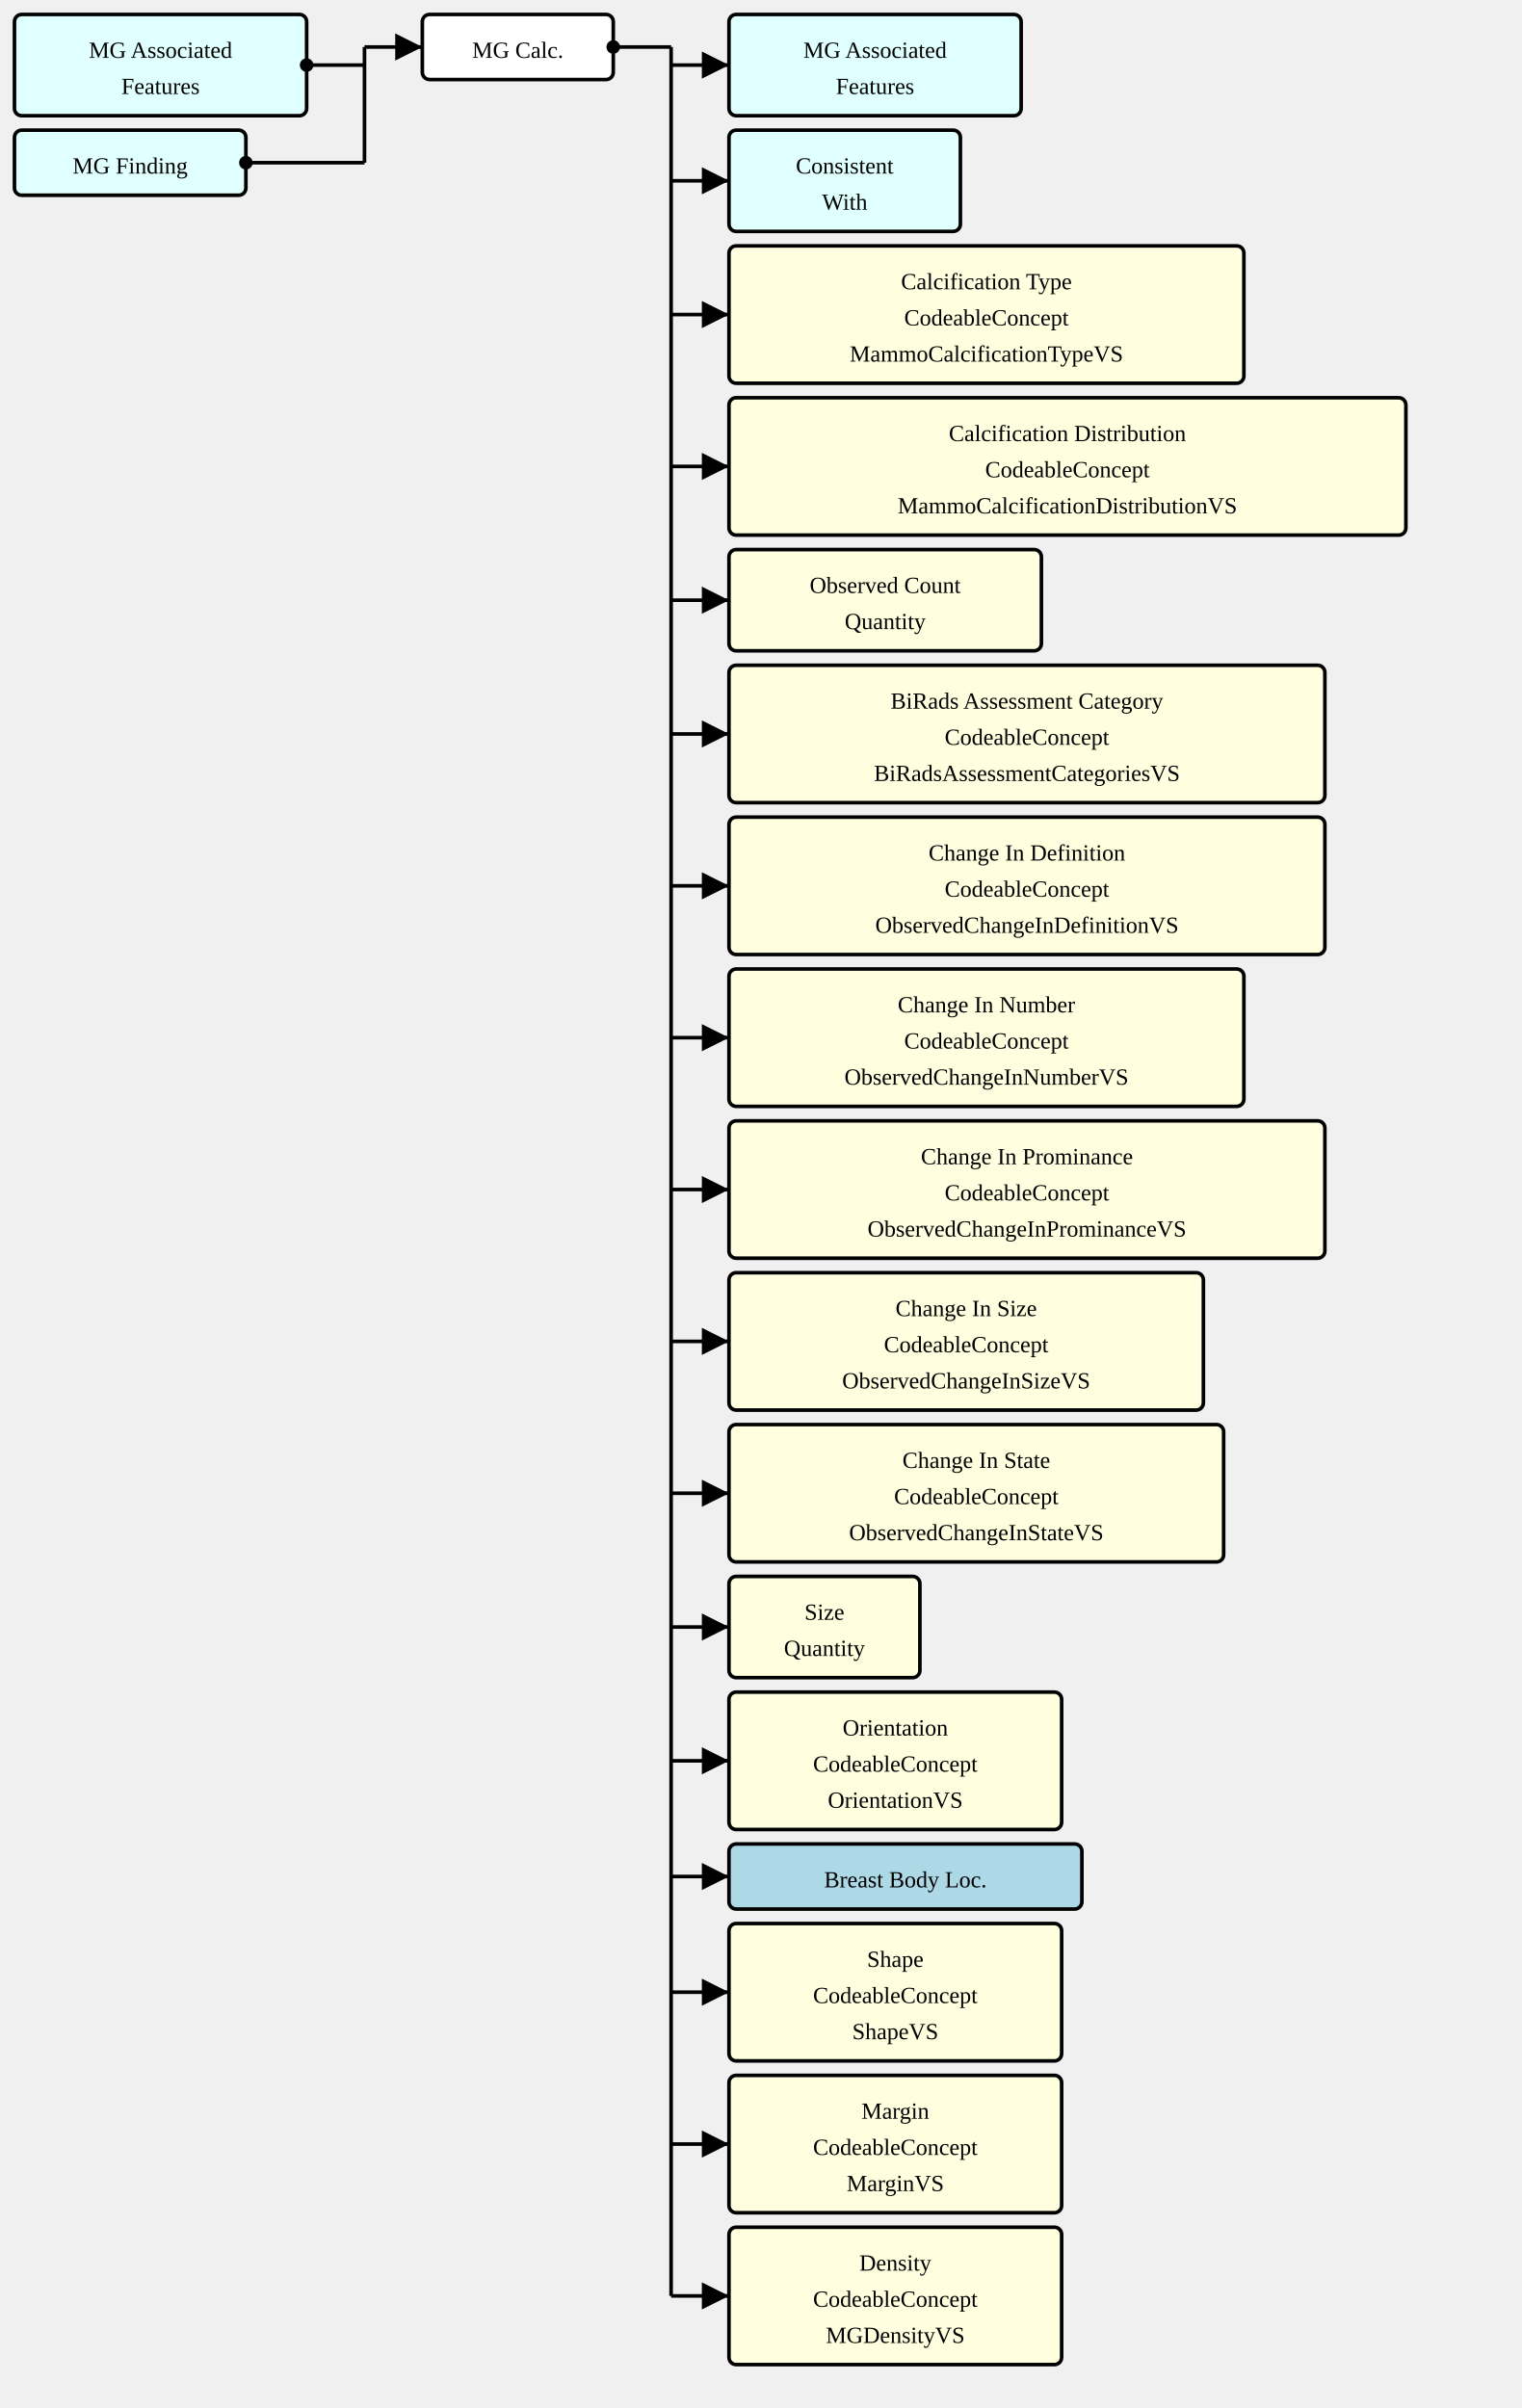
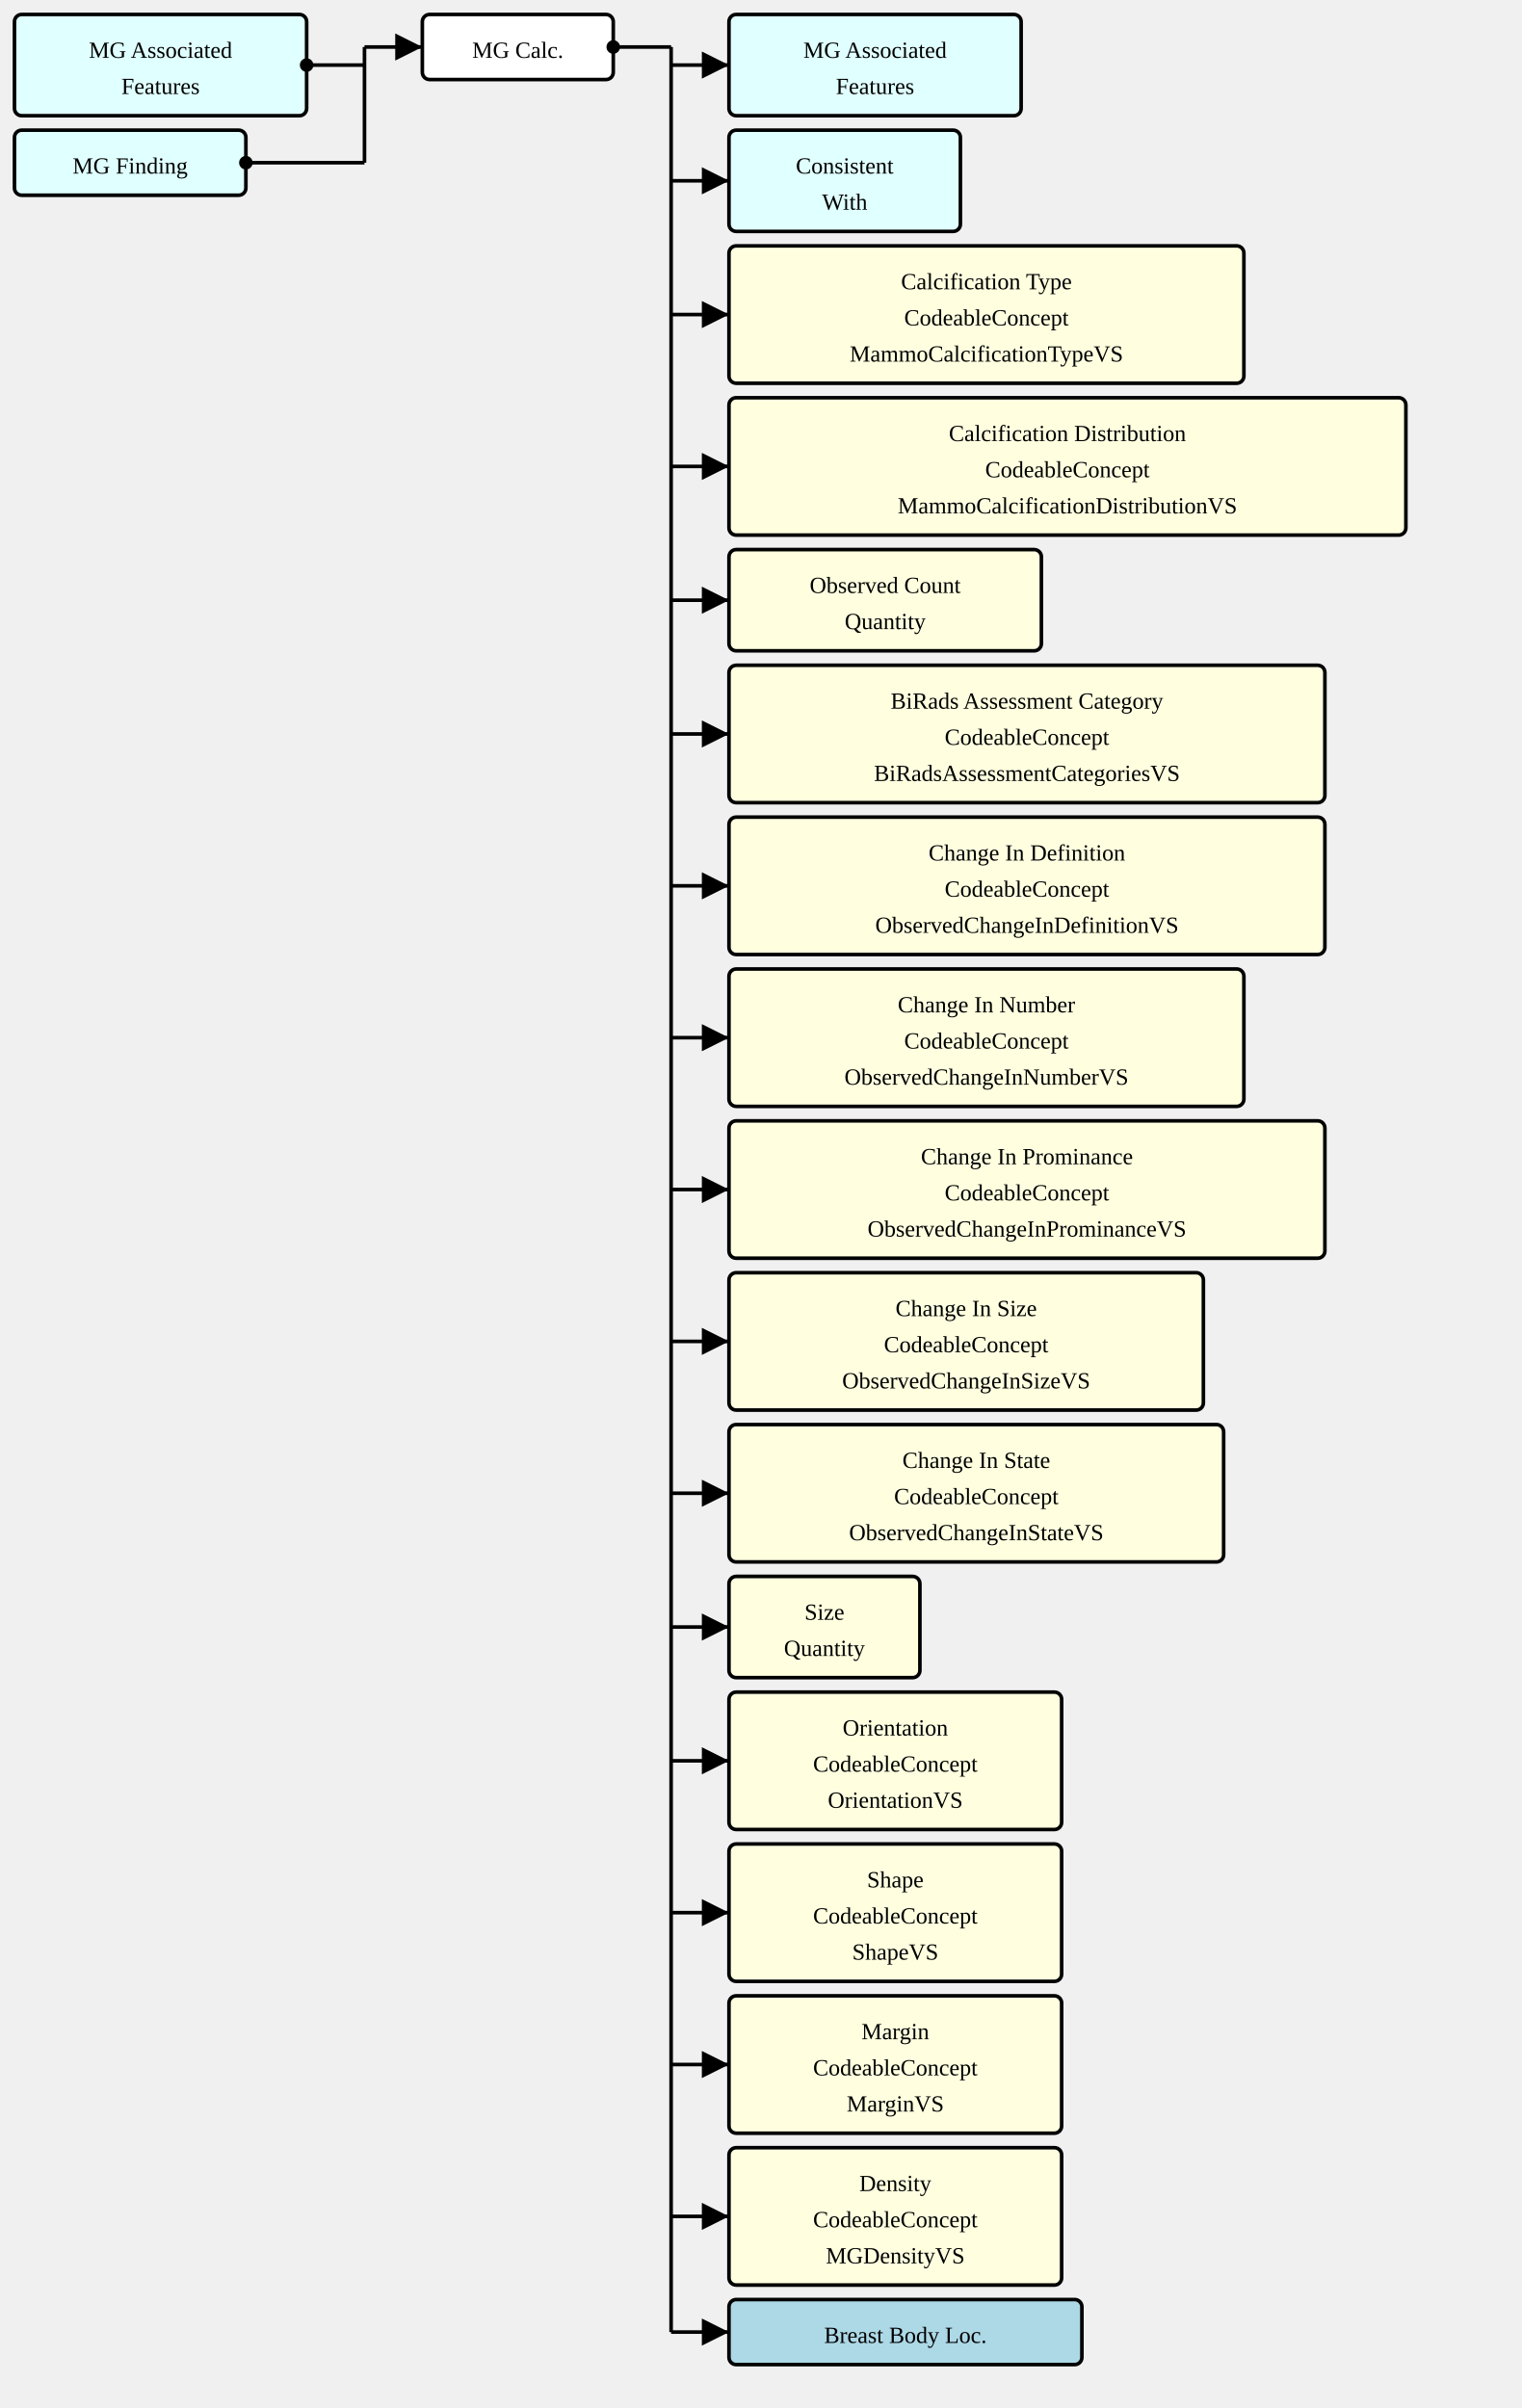
<svg xmlns="http://www.w3.org/2000/svg" version="1.1" width="789" height="1248.75">
  <defs>
    <marker id="arrowStart" markerWidth="3.75" markerHeight="3.75" markerUnits="px" refX="1.875" refY="1.875">
      <circle fill="Black" stroke-width="0" cx="1.875" cy="1.875" r="1.875" />
    </marker>
    <marker id="arrowEnd" markerWidth="7.5" markerHeight="7.5" markerUnits="px" refX="7.5" refY="3.75">
      <polygon fill="Black" stroke-width="0" points="0 0 7.5 3.75 0 7.5" />
    </marker>
  </defs>
  <g>
    <g transform="translate(7.5 7.5)">
      <rect fill="LightCyan" stroke="Black" stroke-width="1.875" x="0" y="0" width="151.5" height="52.5" rx="3.75" ry="3.75" />
      <a href="./StructureDefinition-MGAssociatedFeatures.html" target="_top">
        <text x="75.75" y="22.5" text-anchor="middle">MG Associated</text>
      </a>
      <a href="./StructureDefinition-MGAssociatedFeatures.html" target="_top">
        <text x="75.75" y="41.25" text-anchor="middle">Features</text>
      </a>
    </g>
    <g transform="translate(7.5 67.5)">
      <rect fill="LightCyan" stroke="Black" stroke-width="1.875" x="0" y="0" width="120" height="33.75" rx="3.75" ry="3.75" />
      <a href="./StructureDefinition-MGFinding.html" target="_top">
        <text x="60" y="22.5" text-anchor="middle">MG Finding</text>
      </a>
    </g>
    <line stroke="Black" stroke-width="1.875" marker-end="url(#arrowEnd)" x1="189" y1="24.375" x2="219" y2="24.375" />
    <line stroke="Black" stroke-width="1.875" marker-start="url(#arrowStart)" x1="159" y1="33.75" x2="189" y2="33.75" />
    <line stroke="Black" stroke-width="1.875" marker-start="url(#arrowStart)" x1="127.5" y1="84.375" x2="189" y2="84.375" />
    <line stroke="Black" stroke-width="1.875" x1="189" y1="24.375" x2="189" y2="84.375" />
  </g>
  <g>
    <g transform="translate(219 7.5)">
      <rect fill="White" stroke="Black" stroke-width="1.875" x="0" y="0" width="99" height="33.75" rx="3.75" ry="3.75" />
      <text x="49.5" y="22.5" text-anchor="middle">MG Calc.</text>
    </g>
    <line stroke="Black" stroke-width="1.875" marker-end="url(#arrowEnd)" x1="348" y1="33.75" x2="378" y2="33.75" />
    <line stroke="Black" stroke-width="1.875" marker-end="url(#arrowEnd)" x1="348" y1="93.75" x2="378" y2="93.75" />
    <line stroke="Black" stroke-width="1.875" marker-end="url(#arrowEnd)" x1="348" y1="163.125" x2="378" y2="163.125" />
    <line stroke="Black" stroke-width="1.875" marker-end="url(#arrowEnd)" x1="348" y1="241.875" x2="378" y2="241.875" />
    <line stroke="Black" stroke-width="1.875" marker-end="url(#arrowEnd)" x1="348" y1="311.25" x2="378" y2="311.25" />
    <line stroke="Black" stroke-width="1.875" marker-end="url(#arrowEnd)" x1="348" y1="380.625" x2="378" y2="380.625" />
    <line stroke="Black" stroke-width="1.875" marker-end="url(#arrowEnd)" x1="348" y1="459.375" x2="378" y2="459.375" />
    <line stroke="Black" stroke-width="1.875" marker-end="url(#arrowEnd)" x1="348" y1="538.125" x2="378" y2="538.125" />
    <line stroke="Black" stroke-width="1.875" marker-end="url(#arrowEnd)" x1="348" y1="616.875" x2="378" y2="616.875" />
    <line stroke="Black" stroke-width="1.875" marker-end="url(#arrowEnd)" x1="348" y1="695.625" x2="378" y2="695.625" />
    <line stroke="Black" stroke-width="1.875" marker-end="url(#arrowEnd)" x1="348" y1="774.375" x2="378" y2="774.375" />
    <line stroke="Black" stroke-width="1.875" marker-end="url(#arrowEnd)" x1="348" y1="843.75" x2="378" y2="843.75" />
    <line stroke="Black" stroke-width="1.875" marker-end="url(#arrowEnd)" x1="348" y1="913.125" x2="378" y2="913.125" />
-     <line stroke="Black" stroke-width="1.875" marker-end="url(#arrowEnd)" x1="348" y1="973.125" x2="378" y2="973.125" />
-     <line stroke="Black" stroke-width="1.875" marker-end="url(#arrowEnd)" x1="348" y1="1033.125" x2="378" y2="1033.125" />
-     <line stroke="Black" stroke-width="1.875" marker-end="url(#arrowEnd)" x1="348" y1="1111.875" x2="378" y2="1111.875" />
-     <line stroke="Black" stroke-width="1.875" marker-end="url(#arrowEnd)" x1="348" y1="1190.625" x2="378" y2="1190.625" />
+     <line stroke="Black" stroke-width="1.875" marker-end="url(#arrowEnd)" x1="348" y1="991.875" x2="378" y2="991.875" />
+     <line stroke="Black" stroke-width="1.875" marker-end="url(#arrowEnd)" x1="348" y1="1070.625" x2="378" y2="1070.625" />
+     <line stroke="Black" stroke-width="1.875" marker-end="url(#arrowEnd)" x1="348" y1="1149.375" x2="378" y2="1149.375" />
+     <line stroke="Black" stroke-width="1.875" marker-end="url(#arrowEnd)" x1="348" y1="1209.375" x2="378" y2="1209.375" />
    <line stroke="Black" stroke-width="1.875" marker-start="url(#arrowStart)" x1="318" y1="24.375" x2="348" y2="24.375" />
-     <line stroke="Black" stroke-width="1.875" x1="348" y1="24.375" x2="348" y2="1190.625" />
+     <line stroke="Black" stroke-width="1.875" x1="348" y1="24.375" x2="348" y2="1209.375" />
  </g>
  <g>
    <g transform="translate(378 7.5)">
      <rect fill="LightCyan" stroke="Black" stroke-width="1.875" x="0" y="0" width="151.5" height="52.5" rx="3.75" ry="3.75" />
      <a href="./StructureDefinition-MGAssociatedFeatures.html" target="_top">
        <text x="75.75" y="22.5" text-anchor="middle">MG Associated</text>
      </a>
      <a href="./StructureDefinition-MGAssociatedFeatures.html" target="_top">
        <text x="75.75" y="41.25" text-anchor="middle">Features</text>
      </a>
    </g>
    <g transform="translate(378 67.5)">
      <rect fill="LightCyan" stroke="Black" stroke-width="1.875" x="0" y="0" width="120" height="52.5" rx="3.75" ry="3.75" />
      <a href="./StructureDefinition-ConsistentWith.html" target="_top">
        <text x="60" y="22.5" text-anchor="middle">Consistent</text>
      </a>
      <a href="./StructureDefinition-ConsistentWith.html" target="_top">
        <text x="60" y="41.25" text-anchor="middle">With</text>
      </a>
    </g>
    <g transform="translate(378 127.5)">
      <rect fill="LightYellow" stroke="Black" stroke-width="1.875" x="0" y="0" width="267" height="71.25" rx="3.75" ry="3.75" />
      <text x="133.5" y="22.5" text-anchor="middle">Calcification Type</text>
      <text x="133.5" y="41.25" text-anchor="middle">CodeableConcept</text>
      <a href="./ValueSet-MammoCalcificationTypeVS.html" target="_top">
        <text x="133.5" y="60" text-anchor="middle">MammoCalcificationTypeVS</text>
      </a>
    </g>
    <g transform="translate(378 206.25)">
      <rect fill="LightYellow" stroke="Black" stroke-width="1.875" x="0" y="0" width="351" height="71.25" rx="3.75" ry="3.75" />
      <text x="175.5" y="22.5" text-anchor="middle">Calcification Distribution</text>
      <text x="175.5" y="41.25" text-anchor="middle">CodeableConcept</text>
      <a href="./ValueSet-MammoCalcificationDistributionVS.html" target="_top">
        <text x="175.5" y="60" text-anchor="middle">MammoCalcificationDistributionVS</text>
      </a>
    </g>
    <g transform="translate(378 285)">
      <rect fill="LightYellow" stroke="Black" stroke-width="1.875" x="0" y="0" width="162" height="52.5" rx="3.75" ry="3.75" />
      <text x="81" y="22.5" text-anchor="middle">Observed Count</text>
      <text x="81" y="41.25" text-anchor="middle">Quantity</text>
    </g>
    <g transform="translate(378 345)">
      <rect fill="LightYellow" stroke="Black" stroke-width="1.875" x="0" y="0" width="309" height="71.25" rx="3.75" ry="3.75" />
      <text x="154.5" y="22.5" text-anchor="middle">BiRads Assessment Category</text>
      <text x="154.5" y="41.25" text-anchor="middle">CodeableConcept</text>
      <a href="./ValueSet-BiRadsAssessmentCategoriesVS.html" target="_top">
        <text x="154.5" y="60" text-anchor="middle">BiRadsAssessmentCategoriesVS</text>
      </a>
    </g>
    <g transform="translate(378 423.75)">
      <rect fill="LightYellow" stroke="Black" stroke-width="1.875" x="0" y="0" width="309" height="71.25" rx="3.75" ry="3.75" />
      <text x="154.5" y="22.5" text-anchor="middle">Change In Definition</text>
      <text x="154.5" y="41.25" text-anchor="middle">CodeableConcept</text>
      <a href="./ValueSet-ObservedChangeInDefinitionVS.html" target="_top">
        <text x="154.5" y="60" text-anchor="middle">ObservedChangeInDefinitionVS</text>
      </a>
    </g>
    <g transform="translate(378 502.5)">
      <rect fill="LightYellow" stroke="Black" stroke-width="1.875" x="0" y="0" width="267" height="71.25" rx="3.75" ry="3.75" />
      <text x="133.5" y="22.5" text-anchor="middle">Change In Number</text>
      <text x="133.5" y="41.25" text-anchor="middle">CodeableConcept</text>
      <a href="./ValueSet-ObservedChangeInNumberVS.html" target="_top">
        <text x="133.5" y="60" text-anchor="middle">ObservedChangeInNumberVS</text>
      </a>
    </g>
    <g transform="translate(378 581.25)">
      <rect fill="LightYellow" stroke="Black" stroke-width="1.875" x="0" y="0" width="309" height="71.25" rx="3.75" ry="3.75" />
      <text x="154.5" y="22.5" text-anchor="middle">Change In Prominance</text>
      <text x="154.5" y="41.25" text-anchor="middle">CodeableConcept</text>
      <a href="./ValueSet-ObservedChangeInProminanceVS.html" target="_top">
        <text x="154.5" y="60" text-anchor="middle">ObservedChangeInProminanceVS</text>
      </a>
    </g>
    <g transform="translate(378 660)">
      <rect fill="LightYellow" stroke="Black" stroke-width="1.875" x="0" y="0" width="246" height="71.25" rx="3.75" ry="3.75" />
      <text x="123" y="22.5" text-anchor="middle">Change In Size</text>
      <text x="123" y="41.25" text-anchor="middle">CodeableConcept</text>
      <a href="./ValueSet-ObservedChangeInSizeVS.html" target="_top">
        <text x="123" y="60" text-anchor="middle">ObservedChangeInSizeVS</text>
      </a>
    </g>
    <g transform="translate(378 738.75)">
      <rect fill="LightYellow" stroke="Black" stroke-width="1.875" x="0" y="0" width="256.5" height="71.25" rx="3.75" ry="3.75" />
      <text x="128.25" y="22.5" text-anchor="middle">Change In State</text>
      <text x="128.25" y="41.25" text-anchor="middle">CodeableConcept</text>
      <a href="./ValueSet-ObservedChangeInStateVS.html" target="_top">
        <text x="128.25" y="60" text-anchor="middle">ObservedChangeInStateVS</text>
      </a>
    </g>
    <g transform="translate(378 817.5)">
      <rect fill="LightYellow" stroke="Black" stroke-width="1.875" x="0" y="0" width="99" height="52.5" rx="3.75" ry="3.75" />
      <text x="49.5" y="22.5" text-anchor="middle">Size</text>
      <text x="49.5" y="41.25" text-anchor="middle">Quantity</text>
    </g>
    <g transform="translate(378 877.5)">
      <rect fill="LightYellow" stroke="Black" stroke-width="1.875" x="0" y="0" width="172.5" height="71.25" rx="3.75" ry="3.75" />
      <text x="86.25" y="22.5" text-anchor="middle">Orientation</text>
      <text x="86.25" y="41.25" text-anchor="middle">CodeableConcept</text>
      <a href="./ValueSet-OrientationVS.html" target="_top">
        <text x="86.25" y="60" text-anchor="middle">OrientationVS</text>
      </a>
    </g>
    <g transform="translate(378 956.25)">
-       <rect fill="LightBlue" stroke="Black" stroke-width="1.875" x="0" y="0" width="183" height="33.75" rx="3.75" ry="3.75" />
-       <a href="./StructureDefinition-BreastBodyLocationExtension.html" target="_top">
-         <text x="91.5" y="22.5" text-anchor="middle">Breast Body Loc.</text>
-       </a>
-     </g>
-     <g transform="translate(378 997.5)">
      <rect fill="LightYellow" stroke="Black" stroke-width="1.875" x="0" y="0" width="172.5" height="71.25" rx="3.75" ry="3.75" />
      <text x="86.25" y="22.5" text-anchor="middle">Shape</text>
      <text x="86.25" y="41.25" text-anchor="middle">CodeableConcept</text>
      <a href="./ValueSet-ShapeVS.html" target="_top">
        <text x="86.25" y="60" text-anchor="middle">ShapeVS</text>
      </a>
    </g>
-     <g transform="translate(378 1076.25)">
+     <g transform="translate(378 1035)">
      <rect fill="LightYellow" stroke="Black" stroke-width="1.875" x="0" y="0" width="172.5" height="71.25" rx="3.75" ry="3.75" />
      <text x="86.25" y="22.5" text-anchor="middle">Margin</text>
      <text x="86.25" y="41.25" text-anchor="middle">CodeableConcept</text>
      <a href="./ValueSet-MarginVS.html" target="_top">
        <text x="86.25" y="60" text-anchor="middle">MarginVS</text>
      </a>
    </g>
-     <g transform="translate(378 1155)">
+     <g transform="translate(378 1113.75)">
      <rect fill="LightYellow" stroke="Black" stroke-width="1.875" x="0" y="0" width="172.5" height="71.25" rx="3.75" ry="3.75" />
      <text x="86.25" y="22.5" text-anchor="middle">Density</text>
      <text x="86.25" y="41.25" text-anchor="middle">CodeableConcept</text>
      <a href="./ValueSet-MGDensityVS.html" target="_top">
        <text x="86.25" y="60" text-anchor="middle">MGDensityVS</text>
      </a>
    </g>
+     <g transform="translate(378 1192.5)">
+       <rect fill="LightBlue" stroke="Black" stroke-width="1.875" x="0" y="0" width="183" height="33.75" rx="3.75" ry="3.75" />
+       <a href="./StructureDefinition-BreastBodyLocationExtension.html" target="_top">
+         <text x="91.5" y="22.5" text-anchor="middle">Breast Body Loc.</text>
+       </a>
+     </g>
  </g>
</svg>
